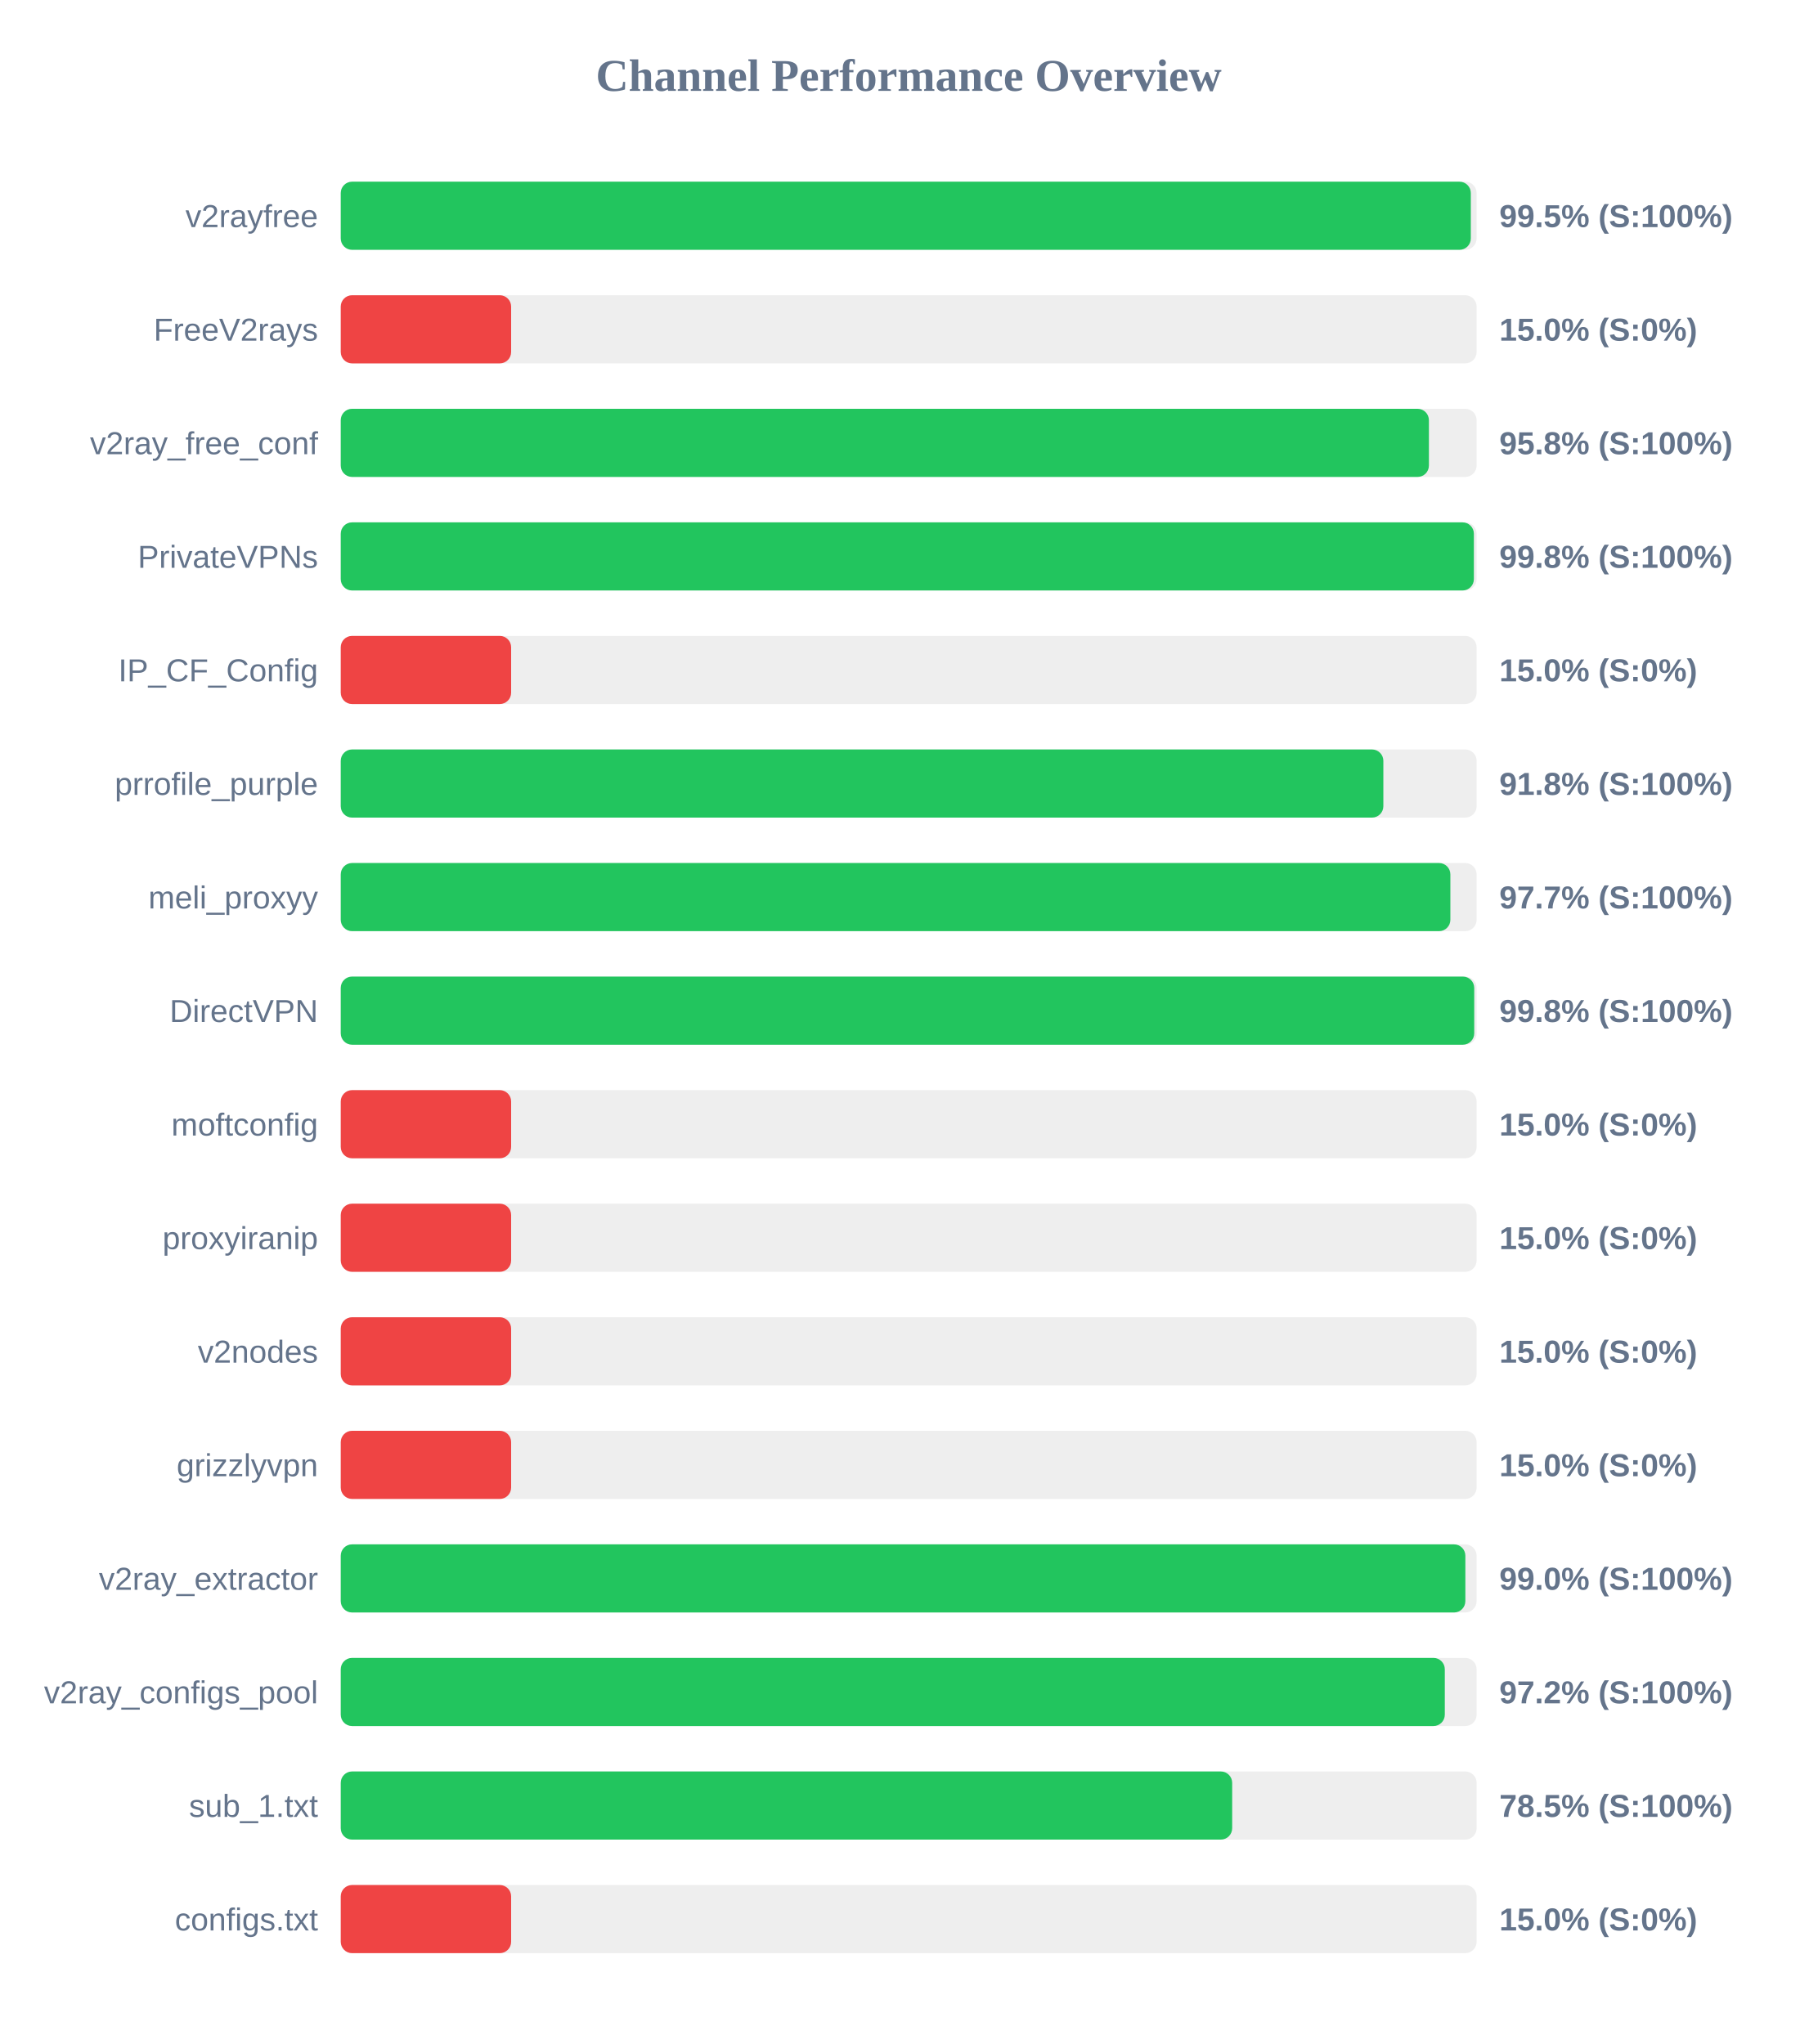
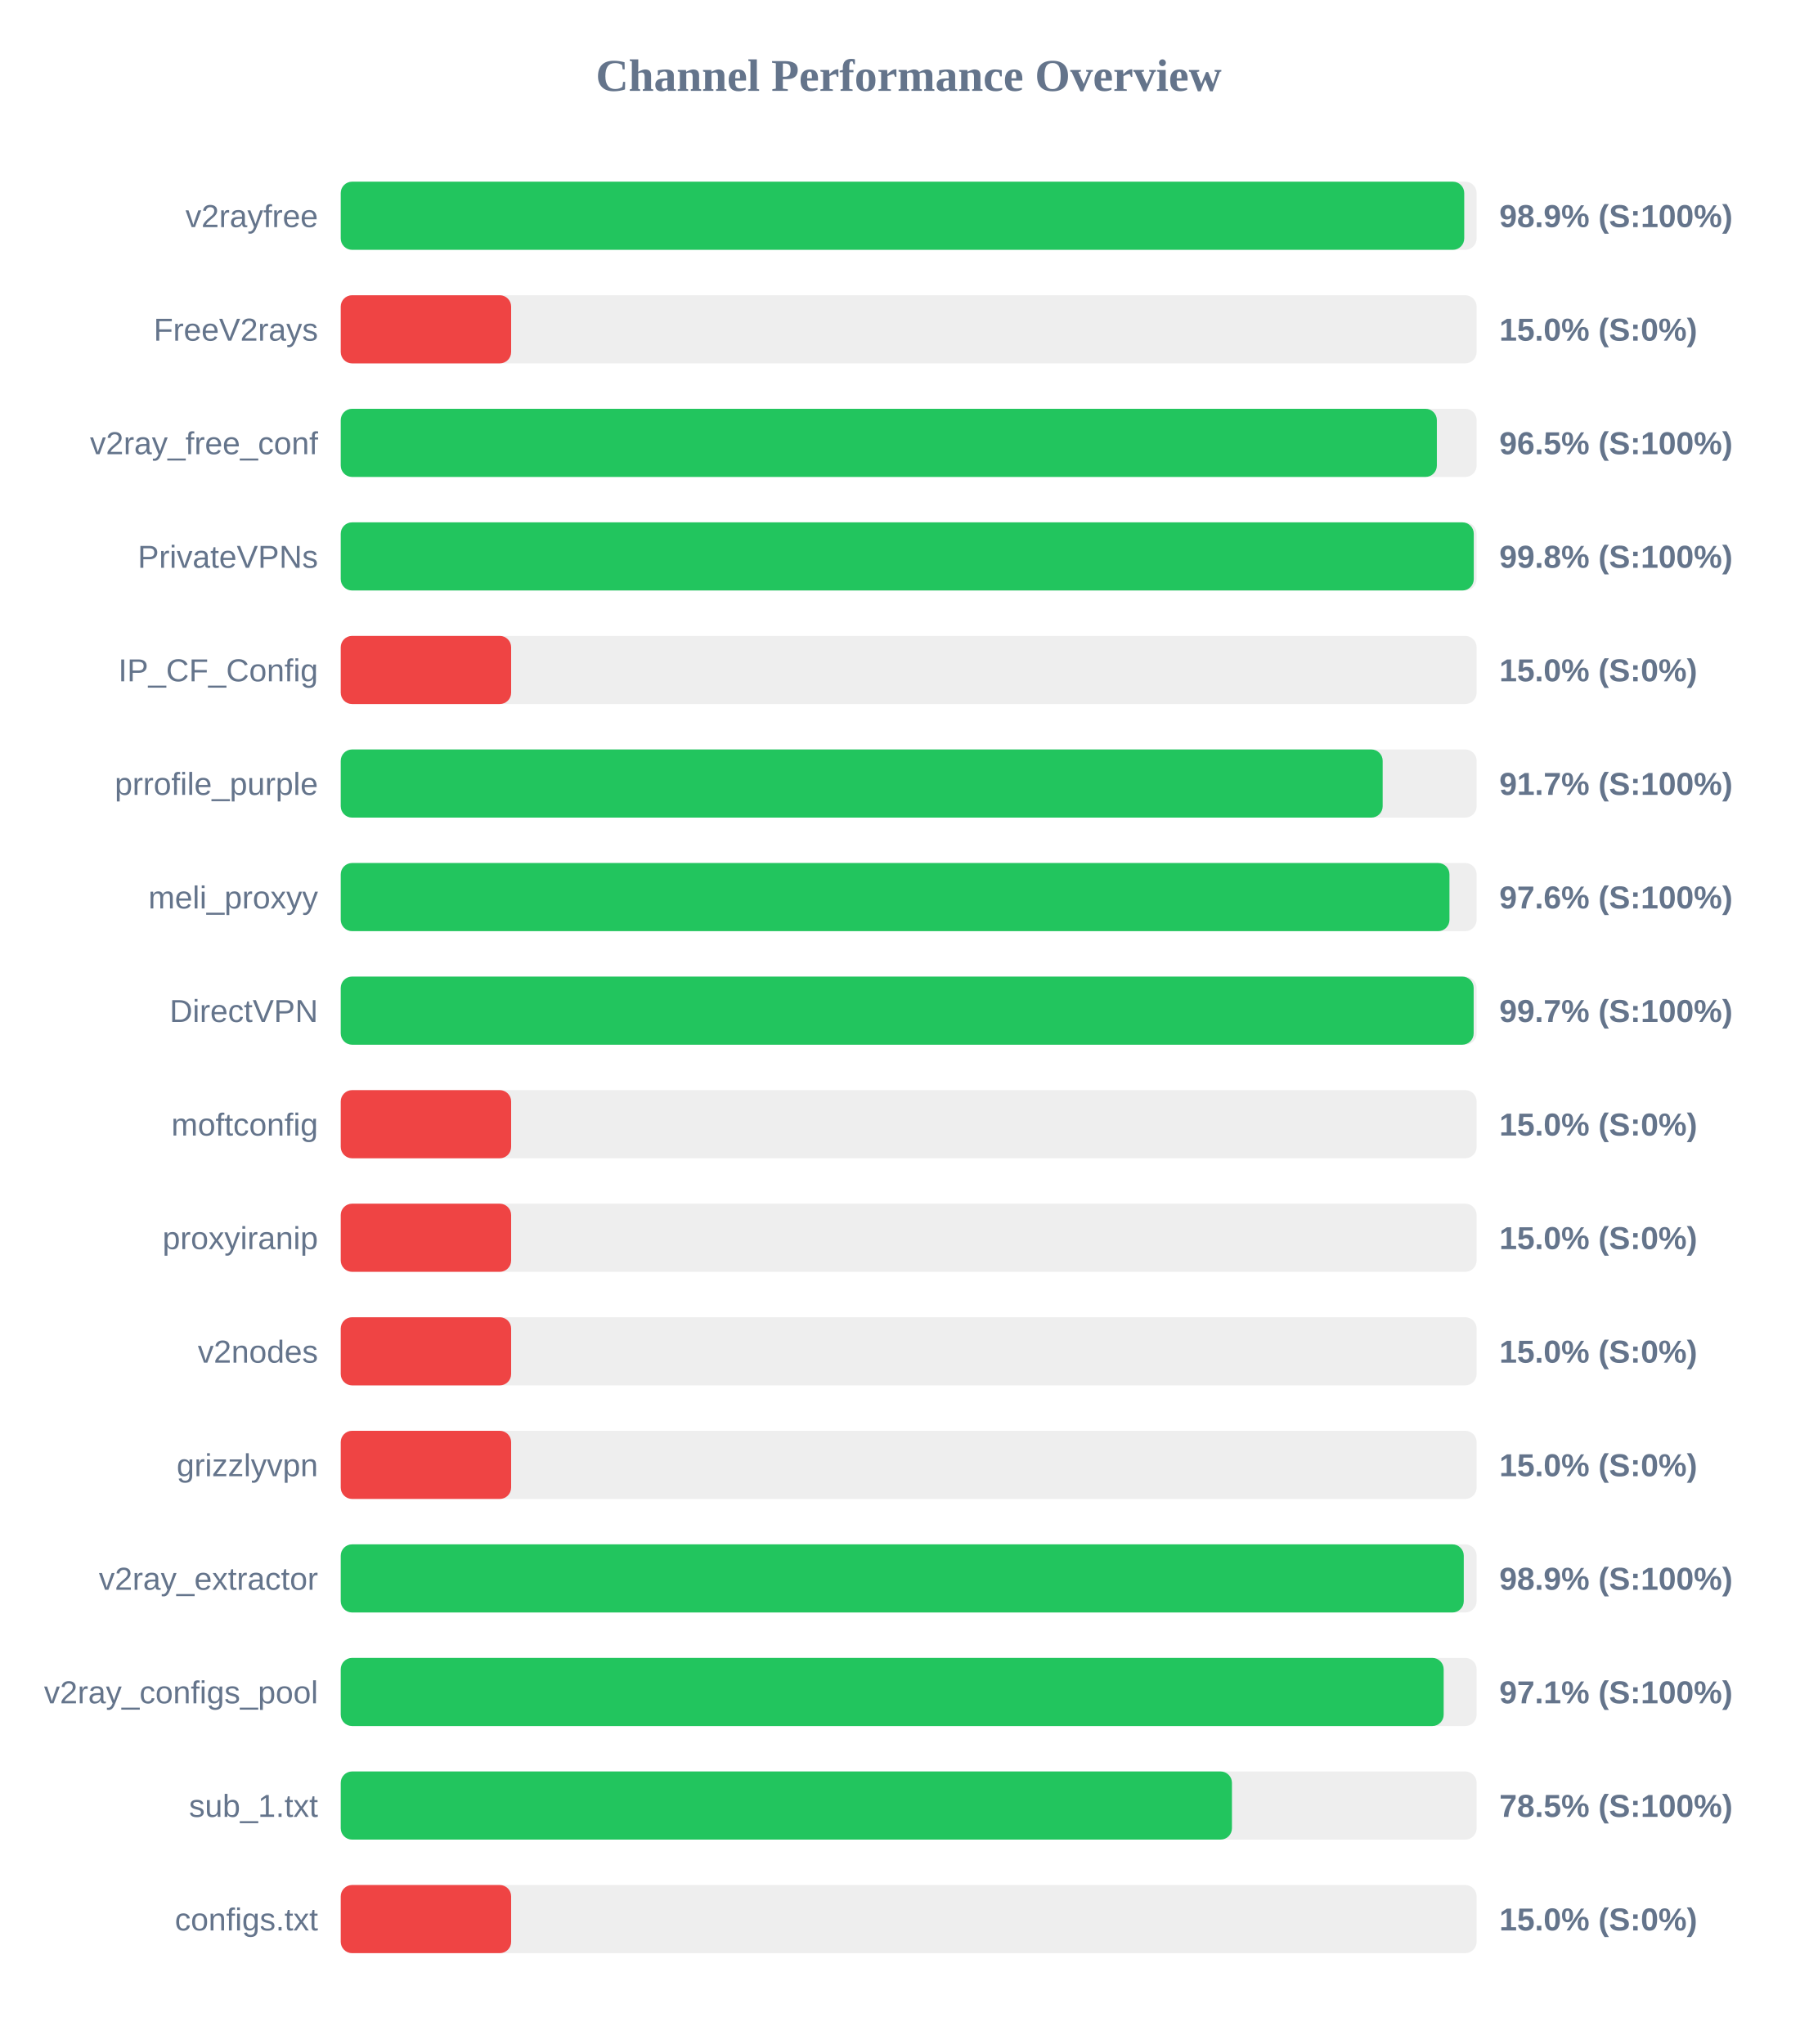
<svg xmlns="http://www.w3.org/2000/svg" width="800" height="900" version="1.1">
  <style>
        .row { font: 14px Arial; fill: #64748b; }
        .score { font: bold 14px Arial; fill: #64748b; }
    </style>
  <text x="400" y="40" text-anchor="middle" font-size="20px" font-weight="bold" fill="#64748b">Channel Performance Overview</text>
  <rect x="150" y="80" width="500" height="30" fill="#eee" rx="5" />
-   <rect x="150" y="80" width="497.45" height="30" fill="#22c55e" rx="5" />
+   <rect x="150" y="80" width="494.55" height="30" fill="#22c55e" rx="5" />
  <text x="140" y="100" text-anchor="end" class="row">v2rayfree</text>
-   <text x="660" y="100" text-anchor="start" class="score">99.5% (S:100%)</text>
+   <text x="660" y="100" text-anchor="start" class="score">98.9% (S:100%)</text>
  <rect x="150" y="130" width="500" height="30" fill="#eee" rx="5" />
  <rect x="150" y="130" width="75.0" height="30" fill="#ef4444" rx="5" />
  <text x="140" y="150" text-anchor="end" class="row">FreeV2rays</text>
  <text x="660" y="150" text-anchor="start" class="score">15.0% (S:0%)</text>
  <rect x="150" y="180" width="500" height="30" fill="#eee" rx="5" />
-   <rect x="150" y="180" width="479.0" height="30" fill="#22c55e" rx="5" />
+   <rect x="150" y="180" width="482.5" height="30" fill="#22c55e" rx="5" />
  <text x="140" y="200" text-anchor="end" class="row">v2ray_free_conf</text>
-   <text x="660" y="200" text-anchor="start" class="score">95.8% (S:100%)</text>
+   <text x="660" y="200" text-anchor="start" class="score">96.5% (S:100%)</text>
  <rect x="150" y="230" width="500" height="30" fill="#eee" rx="5" />
-   <rect x="150" y="230" width="498.8" height="30" fill="#22c55e" rx="5" />
+   <rect x="150" y="230" width="498.75" height="30" fill="#22c55e" rx="5" />
  <text x="140" y="250" text-anchor="end" class="row">PrivateVPNs</text>
  <text x="660" y="250" text-anchor="start" class="score">99.8% (S:100%)</text>
  <rect x="150" y="280" width="500" height="30" fill="#eee" rx="5" />
  <rect x="150" y="280" width="75.0" height="30" fill="#ef4444" rx="5" />
  <text x="140" y="300" text-anchor="end" class="row">IP_CF_Config</text>
  <text x="660" y="300" text-anchor="start" class="score">15.0% (S:0%)</text>
  <rect x="150" y="330" width="500" height="30" fill="#eee" rx="5" />
-   <rect x="150" y="330" width="458.95" height="30" fill="#22c55e" rx="5" />
+   <rect x="150" y="330" width="458.65" height="30" fill="#22c55e" rx="5" />
  <text x="140" y="350" text-anchor="end" class="row">prrofile_purple</text>
-   <text x="660" y="350" text-anchor="start" class="score">91.8% (S:100%)</text>
+   <text x="660" y="350" text-anchor="start" class="score">91.7% (S:100%)</text>
  <rect x="150" y="380" width="500" height="30" fill="#eee" rx="5" />
-   <rect x="150" y="380" width="488.45" height="30" fill="#22c55e" rx="5" />
+   <rect x="150" y="380" width="488.05" height="30" fill="#22c55e" rx="5" />
  <text x="140" y="400" text-anchor="end" class="row">meli_proxyy</text>
-   <text x="660" y="400" text-anchor="start" class="score">97.7% (S:100%)</text>
+   <text x="660" y="400" text-anchor="start" class="score">97.6% (S:100%)</text>
  <rect x="150" y="430" width="500" height="30" fill="#eee" rx="5" />
-   <rect x="150" y="430" width="498.95" height="30" fill="#22c55e" rx="5" />
+   <rect x="150" y="430" width="498.7" height="30" fill="#22c55e" rx="5" />
  <text x="140" y="450" text-anchor="end" class="row">DirectVPN</text>
-   <text x="660" y="450" text-anchor="start" class="score">99.8% (S:100%)</text>
+   <text x="660" y="450" text-anchor="start" class="score">99.7% (S:100%)</text>
  <rect x="150" y="480" width="500" height="30" fill="#eee" rx="5" />
  <rect x="150" y="480" width="75.0" height="30" fill="#ef4444" rx="5" />
  <text x="140" y="500" text-anchor="end" class="row">moftconfig</text>
  <text x="660" y="500" text-anchor="start" class="score">15.0% (S:0%)</text>
  <rect x="150" y="530" width="500" height="30" fill="#eee" rx="5" />
  <rect x="150" y="530" width="75.0" height="30" fill="#ef4444" rx="5" />
  <text x="140" y="550" text-anchor="end" class="row">proxyiranip</text>
  <text x="660" y="550" text-anchor="start" class="score">15.0% (S:0%)</text>
  <rect x="150" y="580" width="500" height="30" fill="#eee" rx="5" />
  <rect x="150" y="580" width="75.0" height="30" fill="#ef4444" rx="5" />
  <text x="140" y="600" text-anchor="end" class="row">v2nodes</text>
  <text x="660" y="600" text-anchor="start" class="score">15.0% (S:0%)</text>
  <rect x="150" y="630" width="500" height="30" fill="#eee" rx="5" />
  <rect x="150" y="630" width="75.0" height="30" fill="#ef4444" rx="5" />
  <text x="140" y="650" text-anchor="end" class="row">grizzlyvpn</text>
  <text x="660" y="650" text-anchor="start" class="score">15.0% (S:0%)</text>
  <rect x="150" y="680" width="500" height="30" fill="#eee" rx="5" />
-   <rect x="150" y="680" width="495.05" height="30" fill="#22c55e" rx="5" />
+   <rect x="150" y="680" width="494.35" height="30" fill="#22c55e" rx="5" />
  <text x="140" y="700" text-anchor="end" class="row">v2ray_extractor</text>
-   <text x="660" y="700" text-anchor="start" class="score">99.0% (S:100%)</text>
+   <text x="660" y="700" text-anchor="start" class="score">98.9% (S:100%)</text>
  <rect x="150" y="730" width="500" height="30" fill="#eee" rx="5" />
-   <rect x="150" y="730" width="486.0" height="30" fill="#22c55e" rx="5" />
+   <rect x="150" y="730" width="485.5" height="30" fill="#22c55e" rx="5" />
  <text x="140" y="750" text-anchor="end" class="row">v2ray_configs_pool</text>
-   <text x="660" y="750" text-anchor="start" class="score">97.2% (S:100%)</text>
+   <text x="660" y="750" text-anchor="start" class="score">97.1% (S:100%)</text>
  <rect x="150" y="780" width="500" height="30" fill="#eee" rx="5" />
-   <rect x="150" y="780" width="392.4" height="30" fill="#22c55e" rx="5" />
+   <rect x="150" y="780" width="392.3" height="30" fill="#22c55e" rx="5" />
  <text x="140" y="800" text-anchor="end" class="row">sub_1.txt</text>
  <text x="660" y="800" text-anchor="start" class="score">78.5% (S:100%)</text>
  <rect x="150" y="830" width="500" height="30" fill="#eee" rx="5" />
  <rect x="150" y="830" width="75.0" height="30" fill="#ef4444" rx="5" />
  <text x="140" y="850" text-anchor="end" class="row">configs.txt</text>
  <text x="660" y="850" text-anchor="start" class="score">15.0% (S:0%)</text>
</svg>
